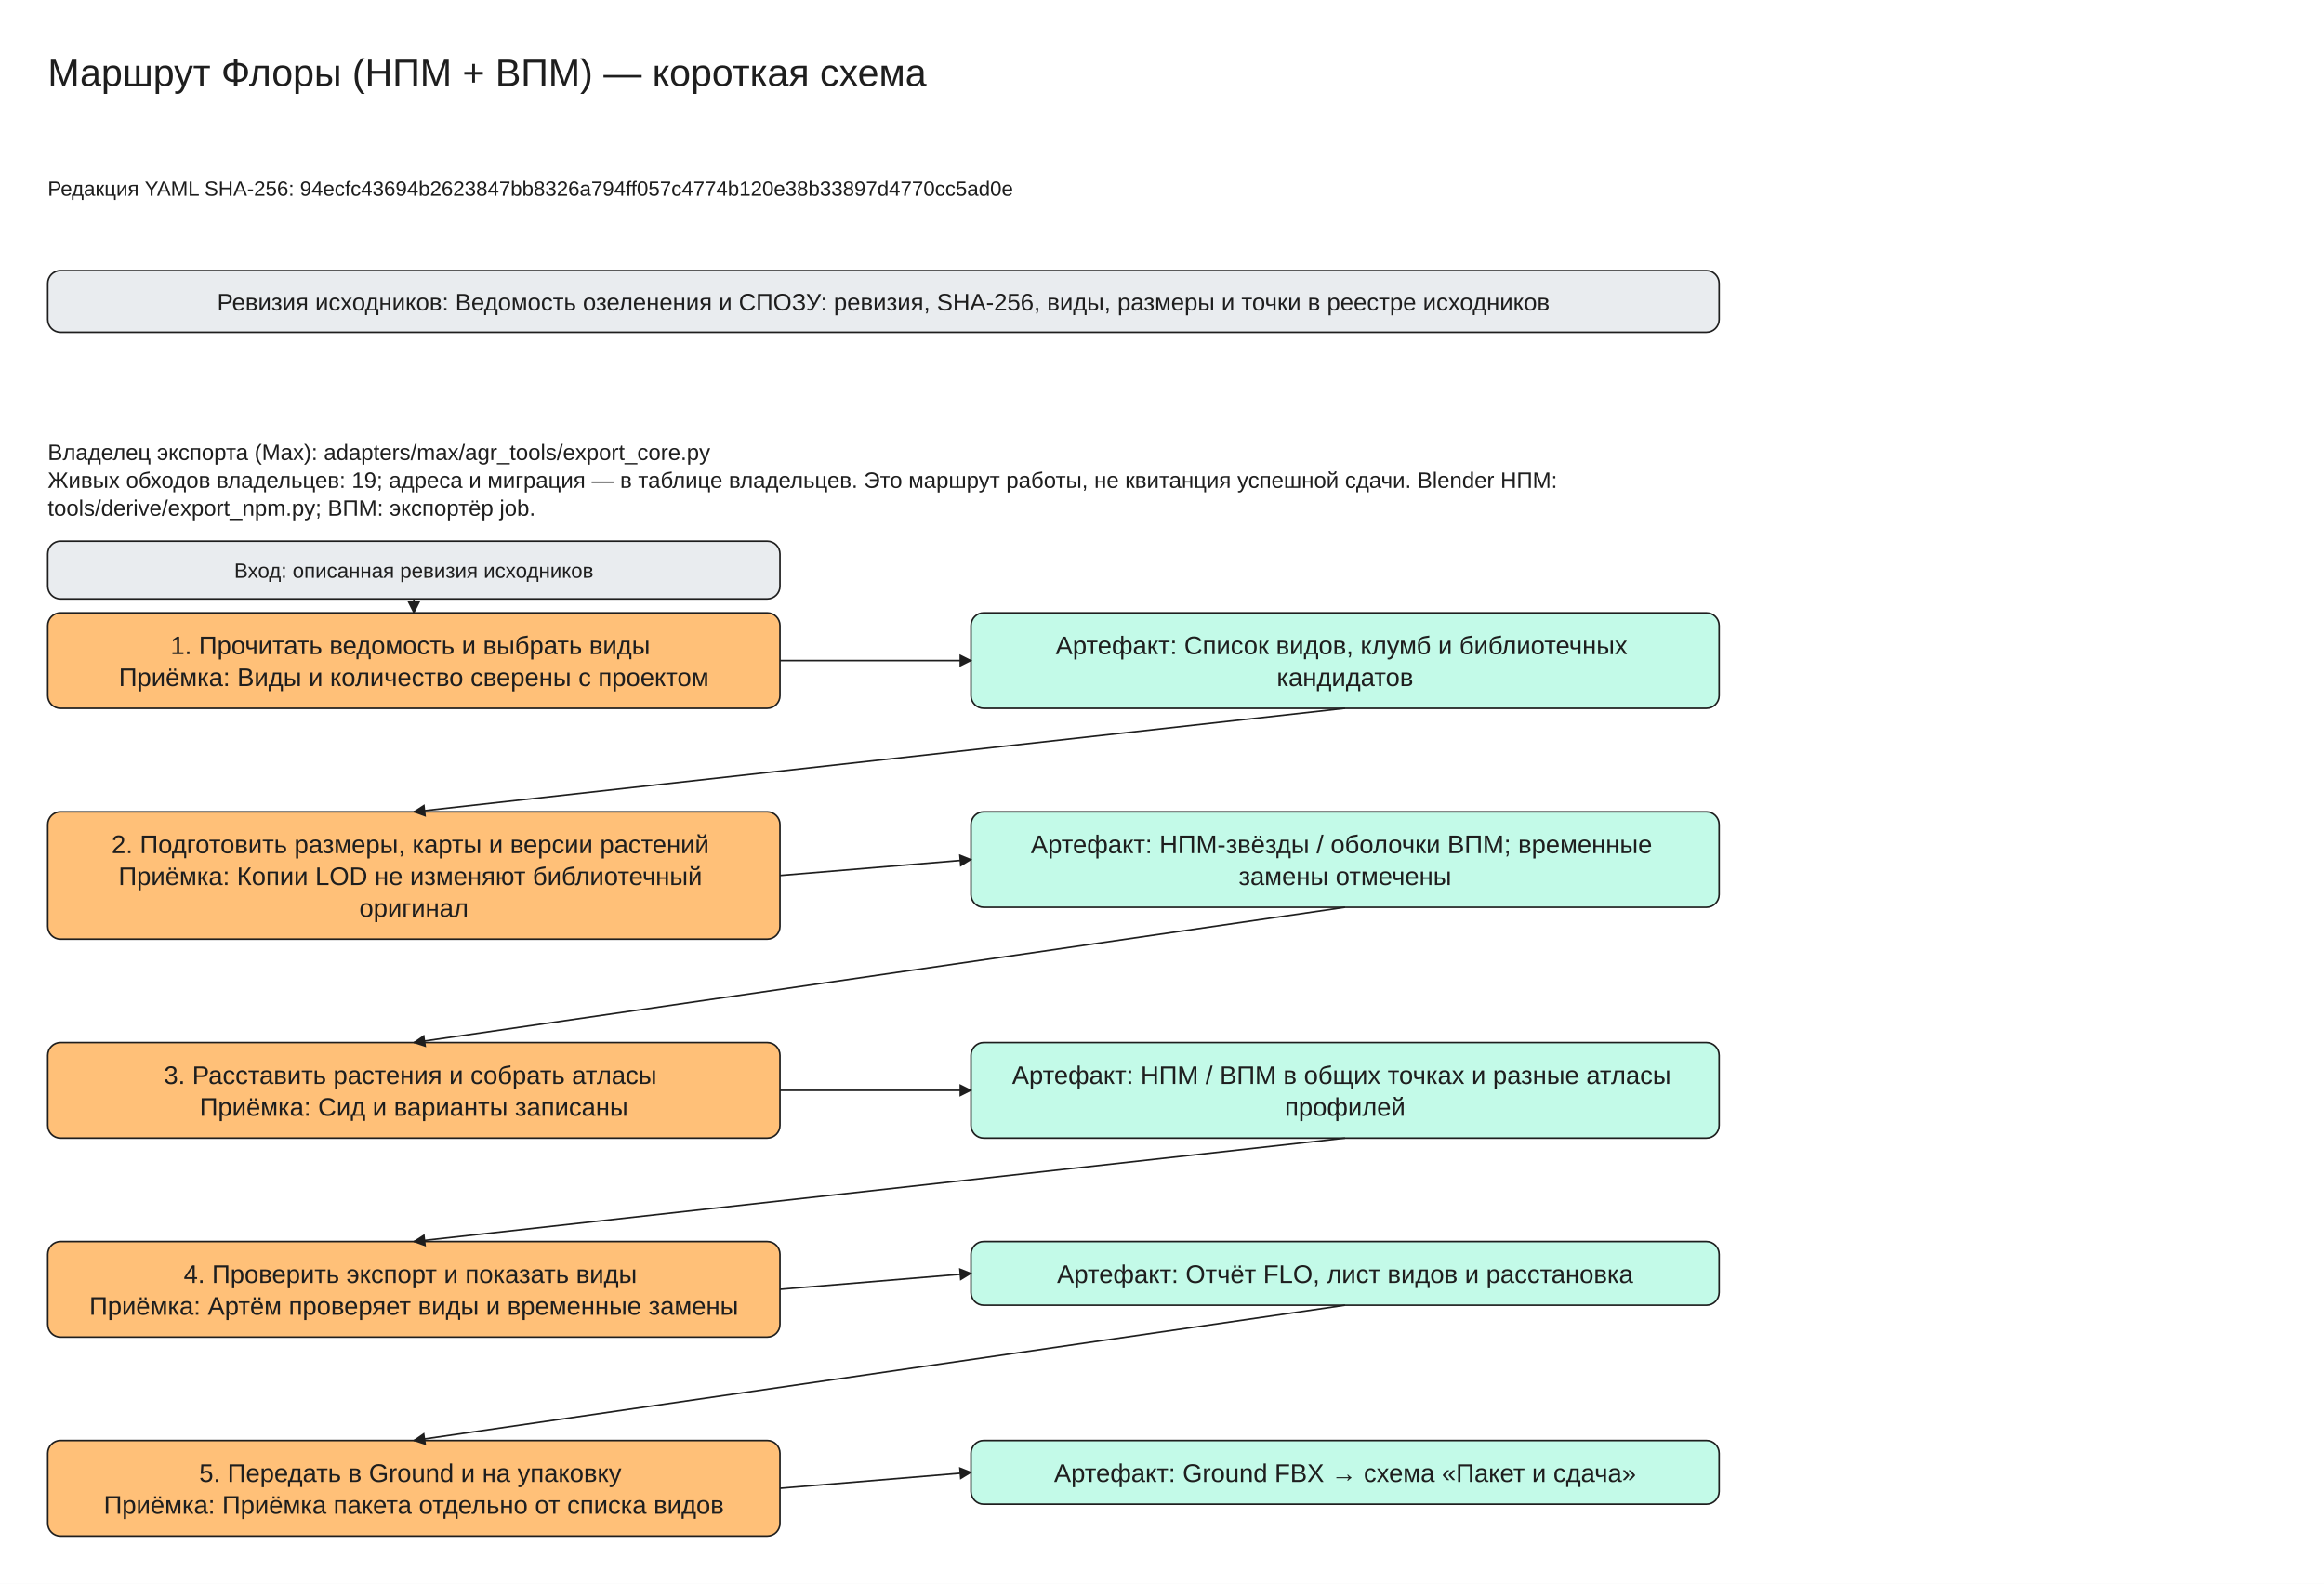
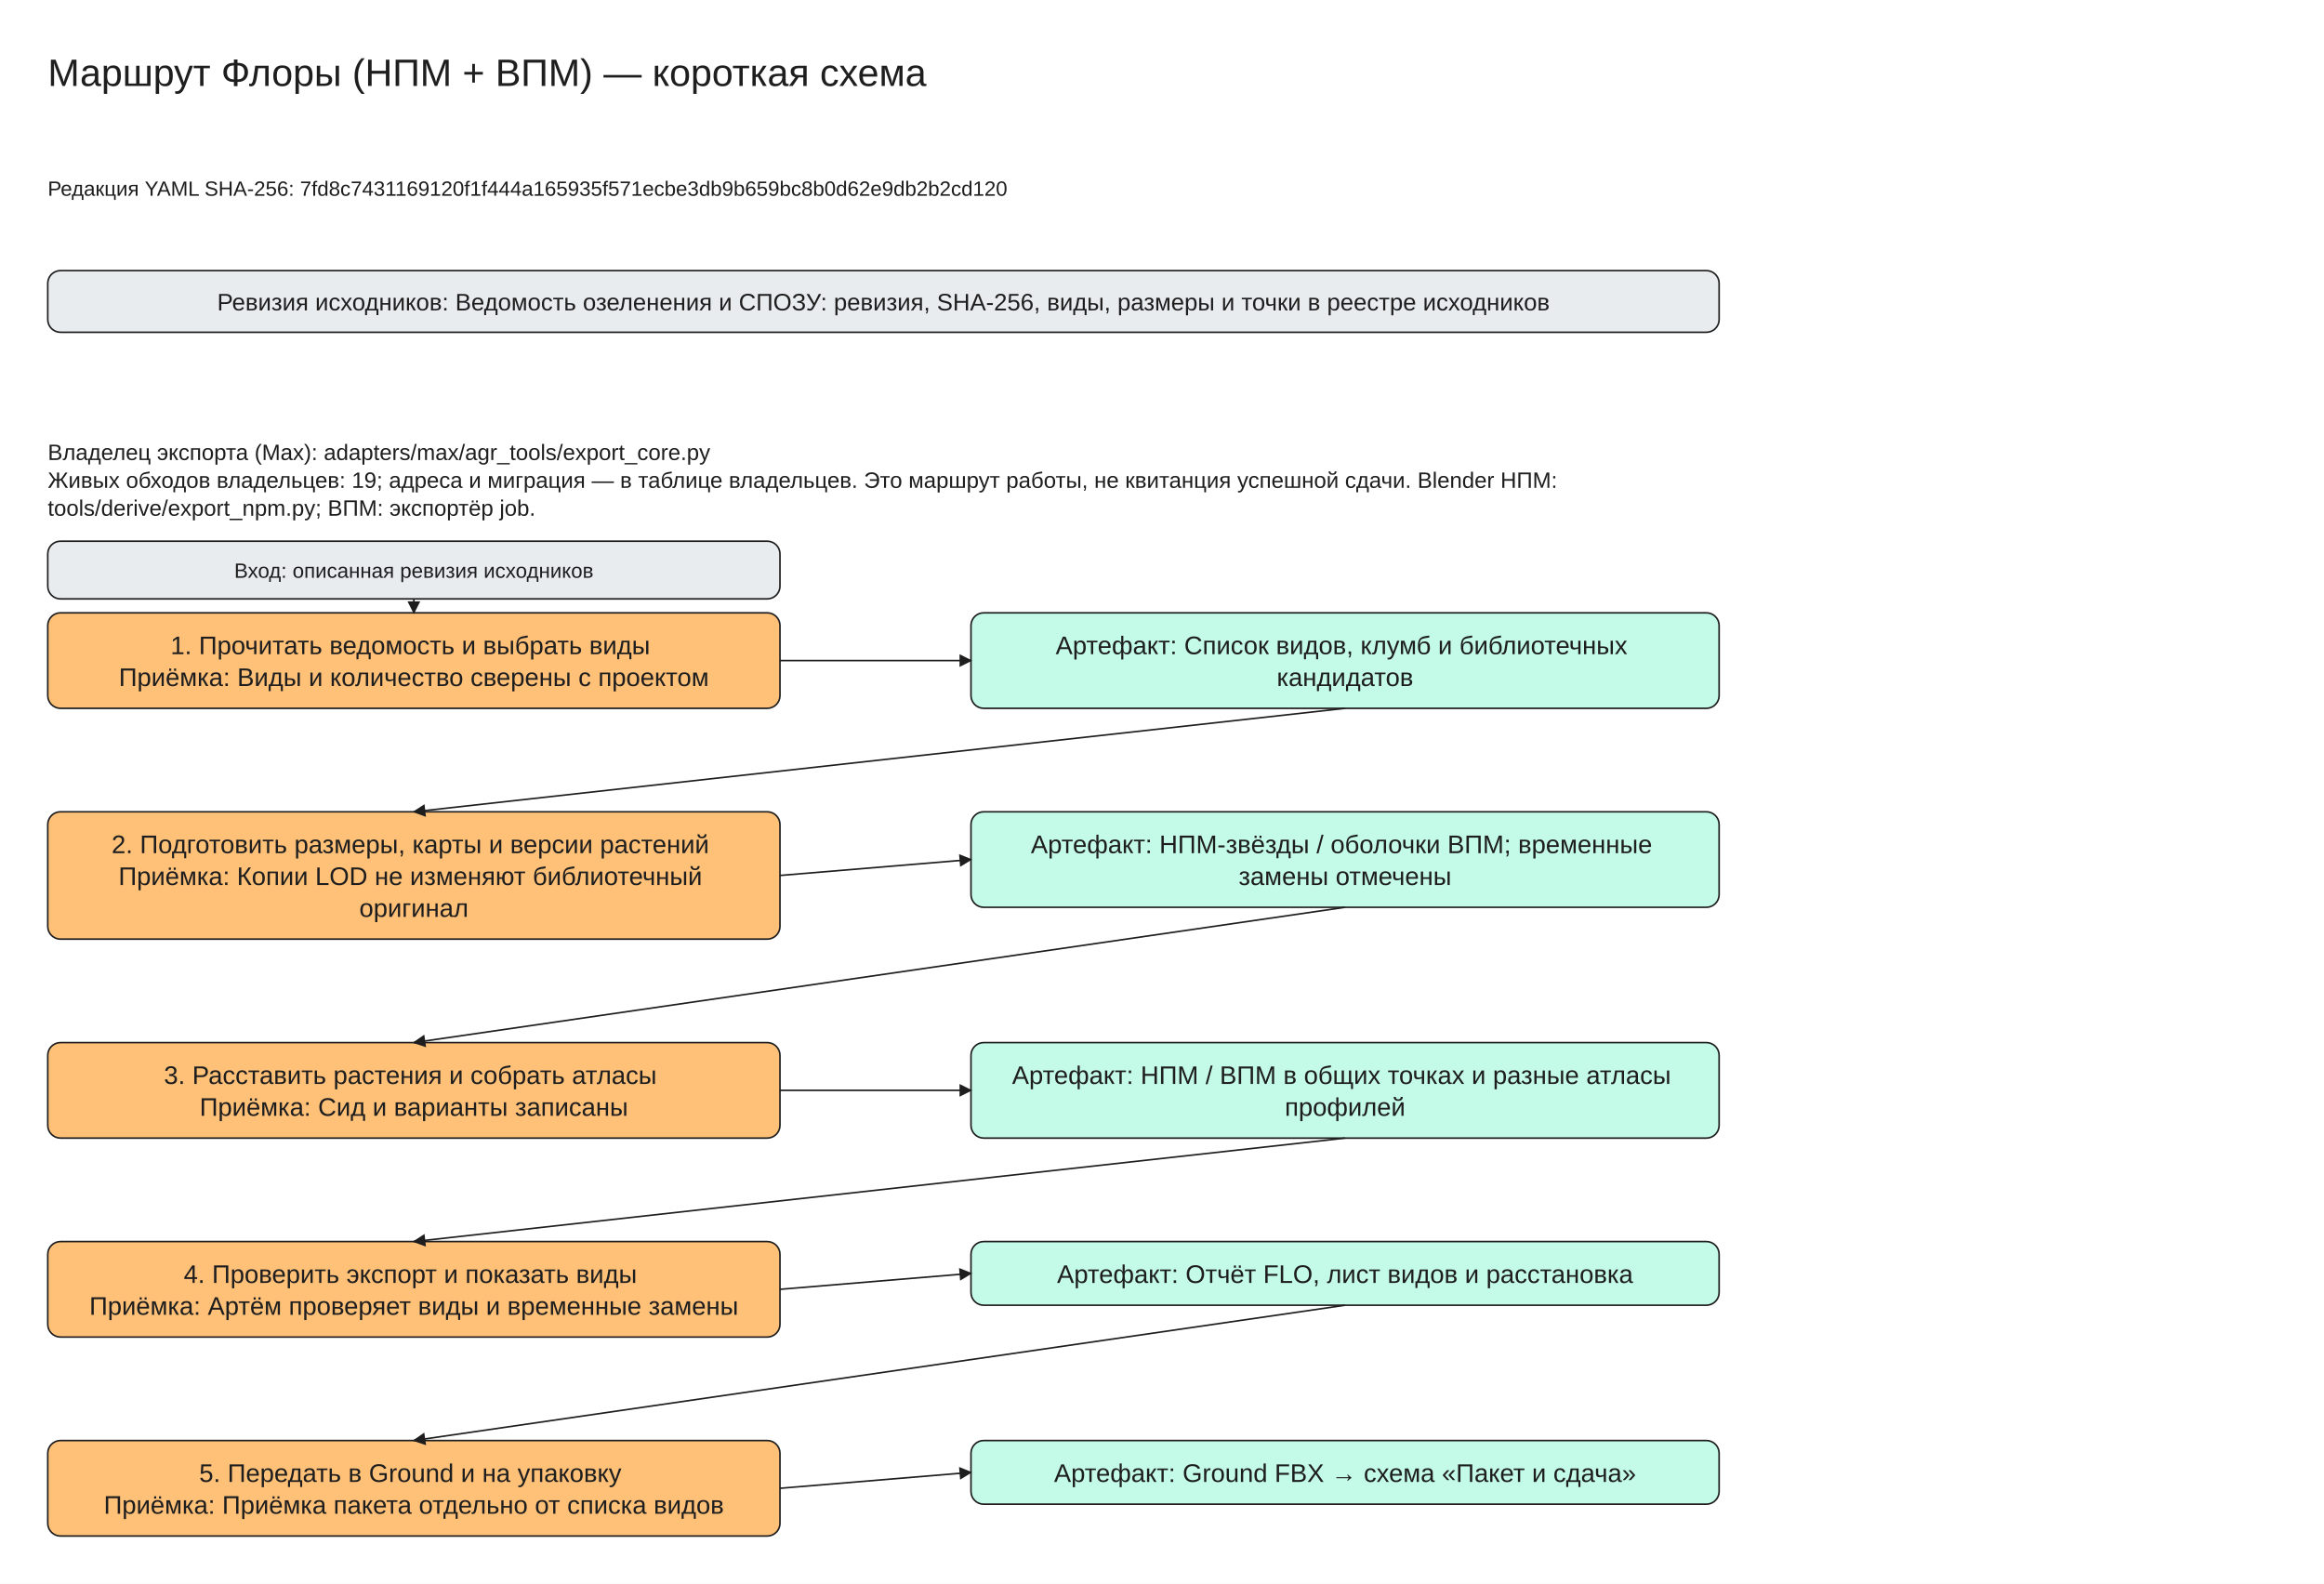
<svg xmlns="http://www.w3.org/2000/svg" viewBox="0 -30 1460 995" width="1460" height="995" font-family="Segoe UI, Arial, sans-serif">
  <defs>
    <marker id="arrow" viewBox="0 0 10 10" refX="9" refY="5" markerWidth="8" markerHeight="8" orient="auto-start-reverse">
      <path d="M0,0 L10,5 L0,10 z" fill="#1e1e1e" />
    </marker>
  </defs>
  <rect x="0" y="-30" width="1460" height="995" fill="#ffffff" />
  <rect x="30" y="140" width="1050" height="38.75" rx="8" fill="#e9ecef" stroke="#1e1e1e" />
  <rect x="30" y="355" width="460" height="60.0" rx="8" fill="#ffc078" stroke="#1e1e1e" />
  <rect x="610" y="355" width="470" height="60.0" rx="8" fill="#c3fae8" stroke="#1e1e1e" />
  <rect x="30" y="310" width="460" height="36.25" rx="8" fill="#e9ecef" stroke="#1e1e1e" />
  <line x1="260.0" y1="346.25" x2="260.0" y2="355.0" stroke="#1e1e1e" marker-end="url(#arrow)" />
  <line x1="490" y1="385.0" x2="610" y2="385.0" stroke="#1e1e1e" marker-end="url(#arrow)" />
  <rect x="30" y="480.0" width="460" height="80.0" rx="8" fill="#ffc078" stroke="#1e1e1e" />
  <rect x="610" y="480.0" width="470" height="60.0" rx="8" fill="#c3fae8" stroke="#1e1e1e" />
  <line x1="845.0" y1="415.0" x2="260.0" y2="480.0" stroke="#1e1e1e" marker-end="url(#arrow)" />
  <line x1="490" y1="520.0" x2="610" y2="510.0" stroke="#1e1e1e" marker-end="url(#arrow)" />
  <rect x="30" y="625.0" width="460" height="60.0" rx="8" fill="#ffc078" stroke="#1e1e1e" />
  <rect x="610" y="625.0" width="470" height="60.0" rx="8" fill="#c3fae8" stroke="#1e1e1e" />
  <line x1="845.0" y1="540.0" x2="260.0" y2="625.0" stroke="#1e1e1e" marker-end="url(#arrow)" />
  <line x1="490" y1="655.0" x2="610" y2="655.0" stroke="#1e1e1e" marker-end="url(#arrow)" />
  <rect x="30" y="750.0" width="460" height="60.0" rx="8" fill="#ffc078" stroke="#1e1e1e" />
  <rect x="610" y="750.0" width="470" height="40.0" rx="8" fill="#c3fae8" stroke="#1e1e1e" />
  <line x1="845.0" y1="685.0" x2="260.0" y2="750.0" stroke="#1e1e1e" marker-end="url(#arrow)" />
  <line x1="490" y1="780.0" x2="610" y2="770.0" stroke="#1e1e1e" marker-end="url(#arrow)" />
  <rect x="30" y="875.0" width="460" height="60.0" rx="8" fill="#ffc078" stroke="#1e1e1e" />
  <rect x="610" y="875.0" width="470" height="40.0" rx="8" fill="#c3fae8" stroke="#1e1e1e" />
  <line x1="845.0" y1="790.0" x2="260.0" y2="875.0" stroke="#1e1e1e" marker-end="url(#arrow)" />
  <line x1="490" y1="905.0" x2="610" y2="895.0" stroke="#1e1e1e" marker-end="url(#arrow)" />
  <text x="30" y="0" font-size="24" text-anchor="start" fill="#1e1e1e">
    <tspan x="30" dy="24">Маршрут Флоры (НПМ + ВПМ) — короткая схема</tspan>
  </text>
  <text x="30" y="80" font-size="13" text-anchor="start" fill="#1e1e1e">
-     <tspan x="30" dy="13">Редакция YAML SHA-256: 94ecfc43694b2623847bb8326a794ff057c4774b120e38b33897d4770cc5ad0e</tspan>
+     <tspan x="30" dy="13">Редакция YAML SHA-256: 7fd8c7431169120f1f444a165935f571ecbe3db9b659bc8b0d62e9db2b2cd120</tspan>
  </text>
  <text x="555.0" y="150.0" font-size="15" text-anchor="middle" fill="#1e1e1e">
    <tspan x="555.0" dy="15">Ревизия исходников: Ведомость озеленения и СПОЗУ: ревизия, SHA-256, виды, размеры и точки в реестре исходников</tspan>
  </text>
  <text x="30" y="245" font-size="14" text-anchor="start" fill="#1e1e1e">
    <tspan x="30" dy="14">Владелец экспорта (Max): adapters/max/agr_tools/export_core.py</tspan>
    <tspan x="30" dy="17.5">Живых обходов владельцев: 19; адреса и миграция — в таблице владельцев. Это маршрут работы, не квитанция успешной сдачи. Blender НПМ:</tspan>
    <tspan x="30" dy="17.5">tools/derive/export_npm.py; ВПМ: экспортёр job.</tspan>
  </text>
  <text x="260.0" y="365.0" font-size="16" text-anchor="middle" fill="#1e1e1e">
    <tspan x="260.0" dy="16">1. Прочитать ведомость и выбрать виды</tspan>
    <tspan x="260.0" dy="20.0">Приёмка: Виды и количество сверены с проектом</tspan>
  </text>
  <text x="845.0" y="365.0" font-size="16" text-anchor="middle" fill="#1e1e1e">
    <tspan x="845.0" dy="16">Артефакт: Список видов, клумб и библиотечных</tspan>
    <tspan x="845.0" dy="20.0">кандидатов</tspan>
  </text>
  <text x="260.0" y="320.0" font-size="13" text-anchor="middle" fill="#1e1e1e">
    <tspan x="260.0" dy="13">Вход: описанная ревизия исходников</tspan>
  </text>
  <text x="260.0" y="490.0" font-size="16" text-anchor="middle" fill="#1e1e1e">
    <tspan x="260.0" dy="16">2. Подготовить размеры, карты и версии растений</tspan>
    <tspan x="260.0" dy="20.0">Приёмка: Копии LOD не изменяют библиотечный</tspan>
    <tspan x="260.0" dy="20.0">оригинал</tspan>
  </text>
  <text x="845.0" y="490.0" font-size="16" text-anchor="middle" fill="#1e1e1e">
    <tspan x="845.0" dy="16">Артефакт: НПМ-звёзды / оболочки ВПМ; временные</tspan>
    <tspan x="845.0" dy="20.0">замены отмечены</tspan>
  </text>
  <text x="260.0" y="635.0" font-size="16" text-anchor="middle" fill="#1e1e1e">
    <tspan x="260.0" dy="16">3. Расставить растения и собрать атласы</tspan>
    <tspan x="260.0" dy="20.0">Приёмка: Сид и варианты записаны</tspan>
  </text>
  <text x="845.0" y="635.0" font-size="16" text-anchor="middle" fill="#1e1e1e">
    <tspan x="845.0" dy="16">Артефакт: НПМ / ВПМ в общих точках и разные атласы</tspan>
    <tspan x="845.0" dy="20.0">профилей</tspan>
  </text>
  <text x="260.0" y="760.0" font-size="16" text-anchor="middle" fill="#1e1e1e">
    <tspan x="260.0" dy="16">4. Проверить экспорт и показать виды</tspan>
    <tspan x="260.0" dy="20.0">Приёмка: Артём проверяет виды и временные замены</tspan>
  </text>
  <text x="845.0" y="760.0" font-size="16" text-anchor="middle" fill="#1e1e1e">
    <tspan x="845.0" dy="16">Артефакт: Отчёт FLO, лист видов и расстановка</tspan>
  </text>
  <text x="260.0" y="885.0" font-size="16" text-anchor="middle" fill="#1e1e1e">
    <tspan x="260.0" dy="16">5. Передать в Ground и на упаковку</tspan>
    <tspan x="260.0" dy="20.0">Приёмка: Приёмка пакета отдельно от списка видов</tspan>
  </text>
  <text x="845.0" y="885.0" font-size="16" text-anchor="middle" fill="#1e1e1e">
    <tspan x="845.0" dy="16">Артефакт: Ground FBX → схема «Пакет и сдача»</tspan>
  </text>
</svg>
